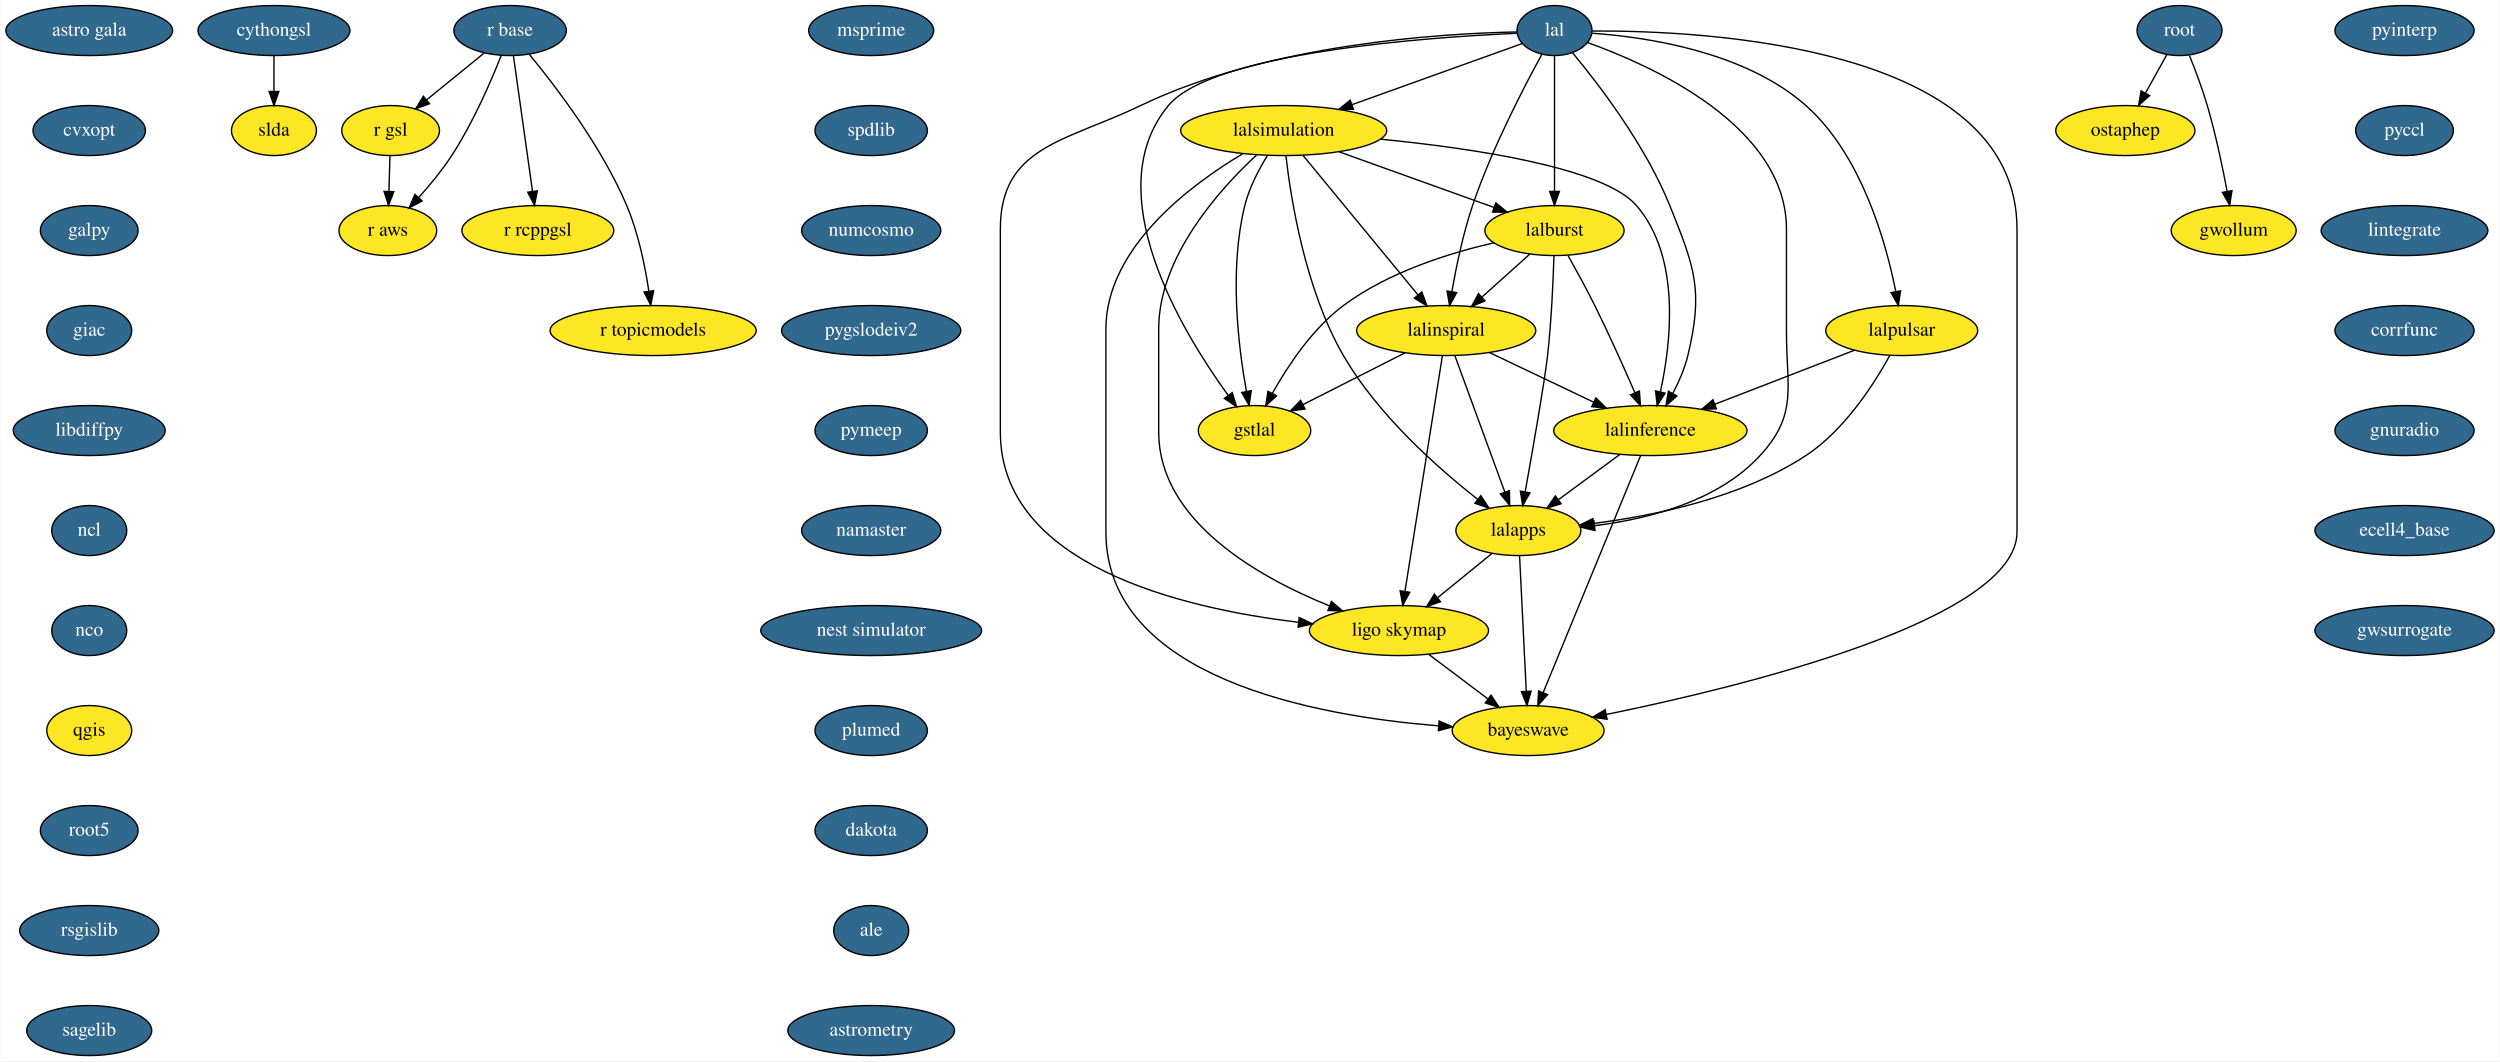
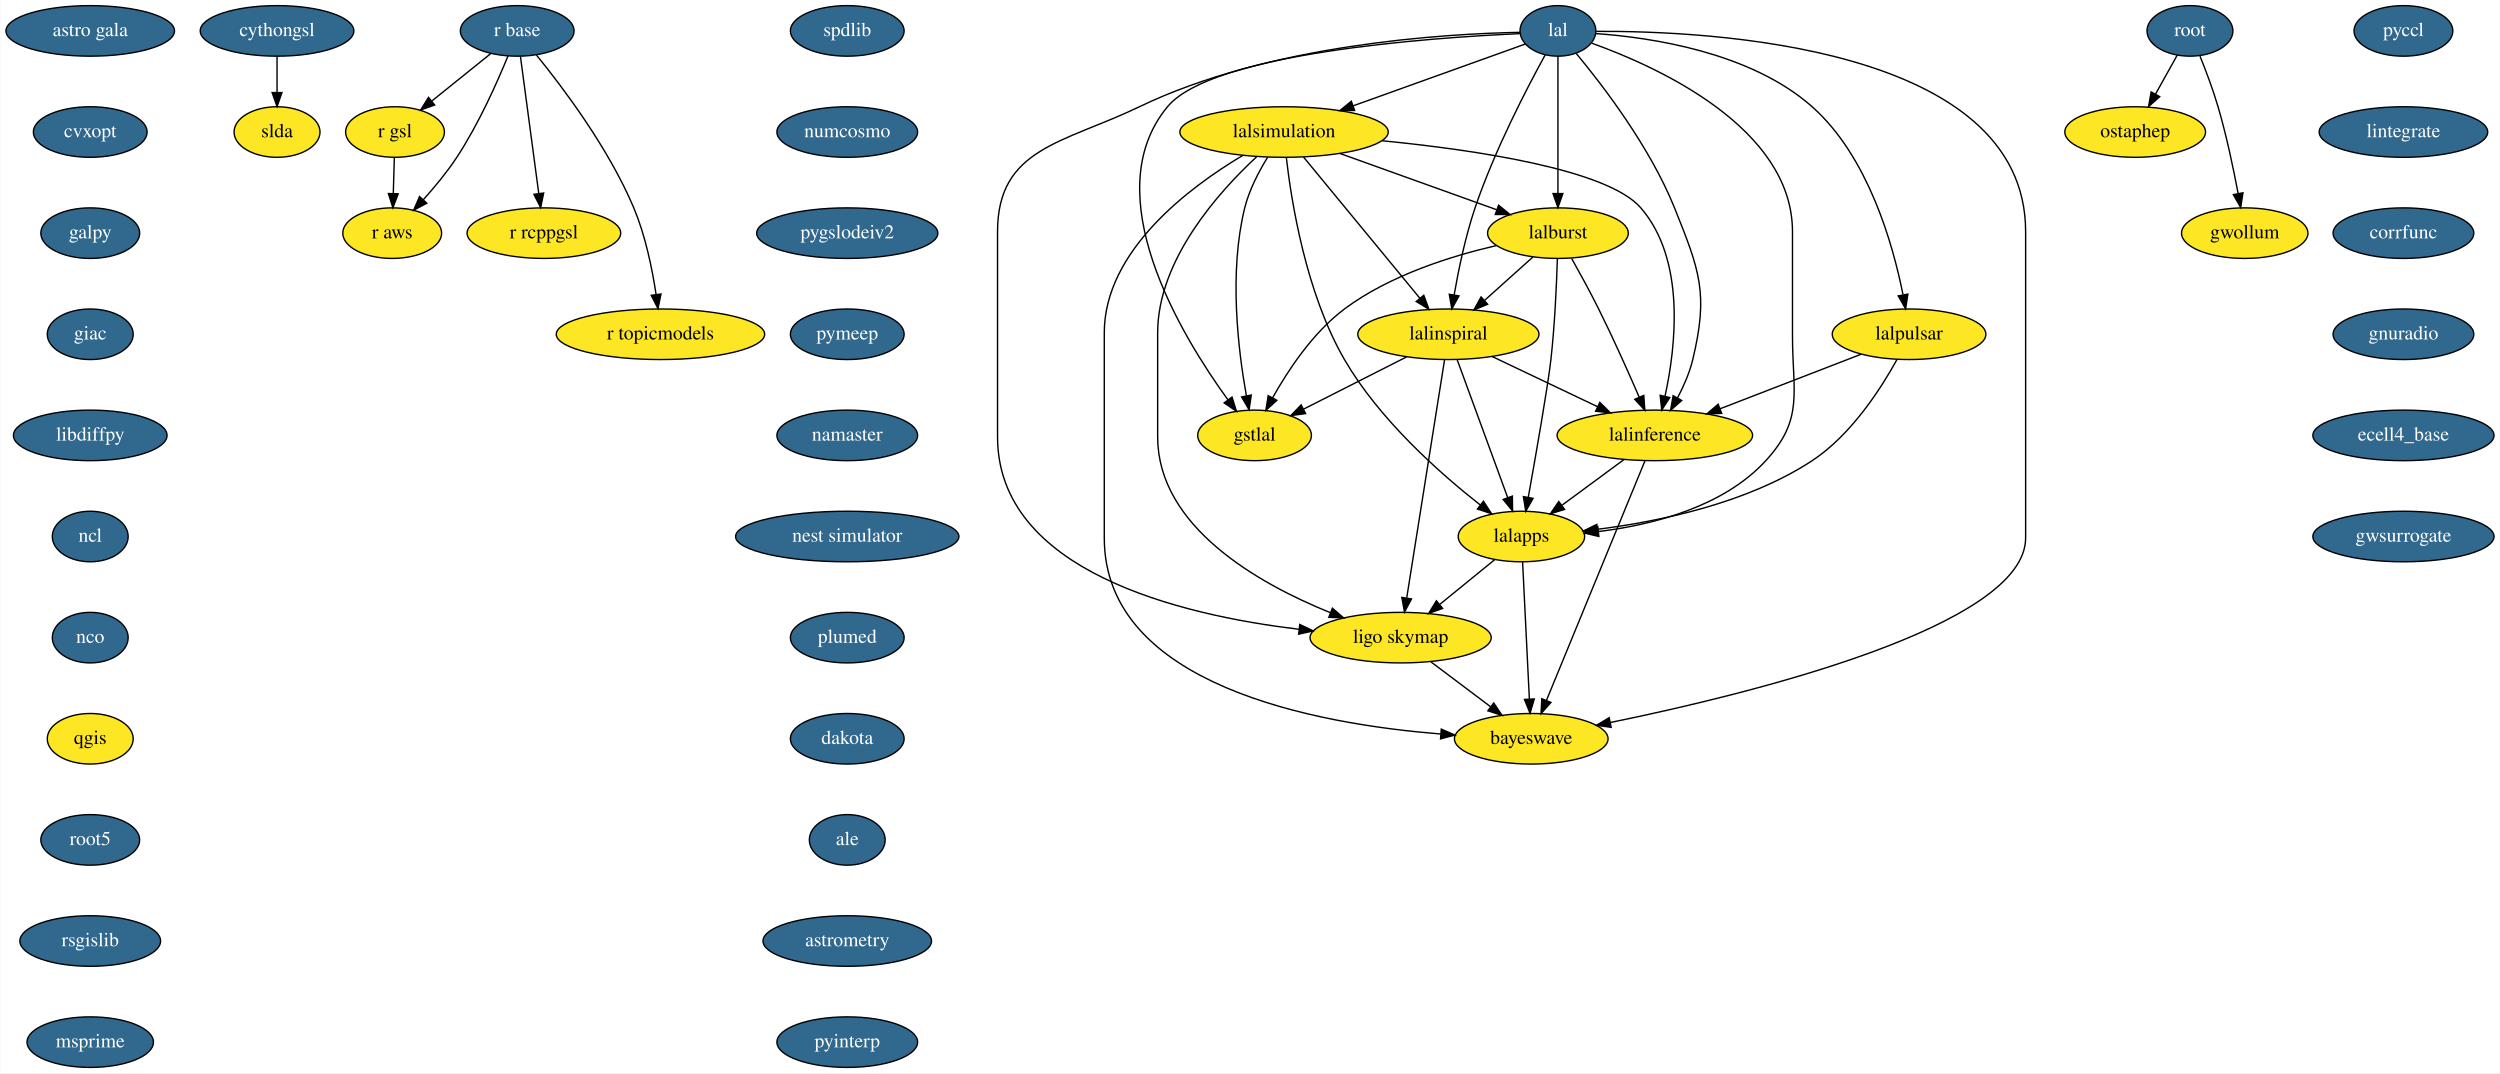
- <svg xmlns="http://www.w3.org/2000/svg" xmlns:xlink="http://www.w3.org/1999/xlink" width="1800pt" height="764pt" viewBox="0.00 0.00 1799.50 764.00">
+ <svg xmlns="http://www.w3.org/2000/svg" xmlns:xlink="http://www.w3.org/1999/xlink" width="1780pt" height="764pt" viewBox="0.00 0.00 1779.50 764.00">
  <g id="graph0" class="graph" transform="scale(1 1) rotate(0) translate(4 760)">
-     <polygon fill="white" stroke="transparent" points="-4,4 -4,-760 1795.5,-760 1795.5,4 -4,4" />
+     <polygon fill="white" stroke="transparent" points="-4,4 -4,-760 1775.5,-760 1775.5,4 -4,4" />
    <g id="node1" class="node">
      <g id="a_node1">
        <a xlink:href="https://github.com/conda-forge/astro-gala-feedstock/pull/9" xlink:title="astro gala">
          <ellipse fill="#31688e" stroke="black" cx="60" cy="-738" rx="60" ry="18" />
          <text text-anchor="middle" x="60" y="-734.3" font-family="Times,serif" font-size="14.00" fill="white">astro gala</text>
        </a>
      </g>
    </g>
    <g id="node2" class="node">
      <g id="a_node2">
        <a xlink:href="https://github.com/conda-forge/cvxopt-feedstock/pull/39" xlink:title="cvxopt">
          <ellipse fill="#31688e" stroke="black" cx="60" cy="-666" rx="40.5" ry="18" />
          <text text-anchor="middle" x="60" y="-662.3" font-family="Times,serif" font-size="14.00" fill="white">cvxopt</text>
        </a>
      </g>
    </g>
    <g id="node3" class="node">
      <g id="a_node3">
        <a xlink:href="https://github.com/conda-forge/galpy-feedstock/pull/12" xlink:title="galpy">
          <ellipse fill="#31688e" stroke="black" cx="60" cy="-594" rx="35.19" ry="18" />
          <text text-anchor="middle" x="60" y="-590.3" font-family="Times,serif" font-size="14.00" fill="white">galpy</text>
        </a>
      </g>
    </g>
    <g id="node6" class="node">
      <g id="a_node6">
        <a xlink:href="https://github.com/conda-forge/giac-feedstock/pull/17" xlink:title="giac">
          <ellipse fill="#31688e" stroke="black" cx="60" cy="-522" rx="30.59" ry="18" />
          <text text-anchor="middle" x="60" y="-518.3" font-family="Times,serif" font-size="14.00" fill="white">giac</text>
        </a>
      </g>
    </g>
    <g id="node4" class="node">
      <g id="a_node4">
        <a xlink:href="https://github.com/conda-forge/cythongsl-feedstock/pull/11" xlink:title="cythongsl">
          <ellipse fill="#31688e" stroke="black" cx="193" cy="-738" rx="54.69" ry="18" />
          <text text-anchor="middle" x="193" y="-734.3" font-family="Times,serif" font-size="14.00" fill="white">cythongsl</text>
        </a>
      </g>
    </g>
    <g id="node5" class="node">
      <ellipse fill="#fde725" stroke="black" cx="193" cy="-666" rx="30.59" ry="18" />
      <text text-anchor="middle" x="193" y="-662.3" font-family="Times,serif" font-size="14.00">slda</text>
    </g>
    <g id="edge3" class="edge">
      <path fill="none" stroke="black" d="M193,-719.7C193,-711.98 193,-702.71 193,-694.11" />
      <polygon fill="black" stroke="black" points="196.5,-694.1 193,-684.1 189.5,-694.1 196.5,-694.1" />
    </g>
    <g id="node7" class="node">
      <g id="a_node7">
        <a xlink:href="https://github.com/conda-forge/libdiffpy-feedstock/pull/6" xlink:title="libdiffpy">
          <ellipse fill="#31688e" stroke="black" cx="60" cy="-450" rx="54.69" ry="18" />
          <text text-anchor="middle" x="60" y="-446.3" font-family="Times,serif" font-size="14.00" fill="white">libdiffpy</text>
        </a>
      </g>
    </g>
    <g id="node8" class="node">
      <g id="a_node8">
        <a xlink:href="https://github.com/conda-forge/ncl-feedstock/pull/73" xlink:title="ncl">
          <ellipse fill="#31688e" stroke="black" cx="60" cy="-378" rx="27" ry="18" />
          <text text-anchor="middle" x="60" y="-374.3" font-family="Times,serif" font-size="14.00" fill="white">ncl</text>
        </a>
      </g>
    </g>
    <g id="node9" class="node">
      <g id="a_node9">
        <a xlink:href="https://github.com/conda-forge/nco-feedstock/pull/104" xlink:title="nco">
          <ellipse fill="#31688e" stroke="black" cx="60" cy="-306" rx="27" ry="18" />
          <text text-anchor="middle" x="60" y="-302.3" font-family="Times,serif" font-size="14.00" fill="white">nco</text>
        </a>
      </g>
    </g>
    <g id="node10" class="node">
      <ellipse fill="#fde725" stroke="black" cx="60" cy="-234" rx="30.59" ry="18" />
      <text text-anchor="middle" x="60" y="-230.3" font-family="Times,serif" font-size="14.00">qgis</text>
    </g>
    <g id="node11" class="node">
      <g id="a_node11">
        <a xlink:href="https://github.com/conda-forge/root5-feedstock/pull/20" xlink:title="root5">
          <ellipse fill="#31688e" stroke="black" cx="60" cy="-162" rx="35.19" ry="18" />
          <text text-anchor="middle" x="60" y="-158.3" font-family="Times,serif" font-size="14.00" fill="white">root5</text>
        </a>
      </g>
    </g>
    <g id="node17" class="node">
      <g id="a_node17">
        <a xlink:href="https://github.com/conda-forge/rsgislib-feedstock/pull/27" xlink:title="rsgislib">
          <ellipse fill="#31688e" stroke="black" cx="60" cy="-90" rx="50.09" ry="18" />
          <text text-anchor="middle" x="60" y="-86.3" font-family="Times,serif" font-size="14.00" fill="white">rsgislib</text>
        </a>
      </g>
    </g>
    <g id="node12" class="node">
      <g id="a_node12">
        <a xlink:href="https://github.com/conda-forge/r-base-feedstock/pull/115" xlink:title="r base">
-           <ellipse fill="#31688e" stroke="black" cx="363" cy="-738" rx="40.5" ry="18" />
-           <text text-anchor="middle" x="363" y="-734.3" font-family="Times,serif" font-size="14.00" fill="white">r base</text>
+           <ellipse fill="#31688e" stroke="black" cx="364" cy="-738" rx="40.5" ry="18" />
+           <text text-anchor="middle" x="364" y="-734.3" font-family="Times,serif" font-size="14.00" fill="white">r base</text>
        </a>
      </g>
    </g>
    <g id="node13" class="node">
      <ellipse fill="#fde725" stroke="black" cx="277" cy="-666" rx="35.19" ry="18" />
      <text text-anchor="middle" x="277" y="-662.3" font-family="Times,serif" font-size="14.00">r gsl</text>
    </g>
    <g id="edge10" class="edge">
-       <path fill="none" stroke="black" d="M344.34,-721.81C332.23,-711.95 316.28,-698.97 302.94,-688.12" />
-       <polygon fill="black" stroke="black" points="305,-685.28 295.03,-681.68 300.58,-690.71 305,-685.28" />
+       <path fill="none" stroke="black" d="M345.12,-721.81C332.87,-711.95 316.74,-698.97 303.25,-688.12" />
+       <polygon fill="black" stroke="black" points="305.23,-685.22 295.24,-681.68 300.84,-690.68 305.23,-685.22" />
    </g>
    <g id="node14" class="node">
      <ellipse fill="#fde725" stroke="black" cx="383" cy="-594" rx="54.69" ry="18" />
      <text text-anchor="middle" x="383" y="-590.3" font-family="Times,serif" font-size="14.00">r rcppgsl</text>
    </g>
    <g id="edge11" class="edge">
-       <path fill="none" stroke="black" d="M365.41,-719.87C368.82,-695.67 375.08,-651.21 379.14,-622.39" />
-       <polygon fill="black" stroke="black" points="382.65,-622.58 380.58,-612.19 375.72,-621.6 382.65,-622.58" />
+       <path fill="none" stroke="black" d="M366.29,-719.87C369.53,-695.67 375.48,-651.21 379.33,-622.39" />
+       <polygon fill="black" stroke="black" points="382.84,-622.57 380.7,-612.19 375.9,-621.64 382.84,-622.57" />
    </g>
    <g id="node15" class="node">
      <ellipse fill="#fde725" stroke="black" cx="466" cy="-522" rx="74.19" ry="18" />
      <text text-anchor="middle" x="466" y="-518.3" font-family="Times,serif" font-size="14.00">r topicmodels</text>
    </g>
    <g id="edge12" class="edge">
-       <path fill="none" stroke="black" d="M376.9,-720.81C395.7,-698.05 428.94,-654.61 447,-612 455.36,-592.27 460.2,-568.47 462.9,-550.44" />
-       <polygon fill="black" stroke="black" points="466.39,-550.7 464.28,-540.32 459.46,-549.75 466.39,-550.7" />
+       <path fill="none" stroke="black" d="M377.73,-720.78C396.29,-697.99 429.12,-654.5 447,-612 455.31,-592.25 460.15,-568.45 462.86,-550.43" />
+       <polygon fill="black" stroke="black" points="466.36,-550.69 464.25,-540.3 459.42,-549.73 466.36,-550.69" />
    </g>
    <g id="node16" class="node">
      <ellipse fill="#fde725" stroke="black" cx="275" cy="-594" rx="35.19" ry="18" />
      <text text-anchor="middle" x="275" y="-590.3" font-family="Times,serif" font-size="14.00">r aws</text>
    </g>
    <g id="edge13" class="edge">
-       <path fill="none" stroke="black" d="M356.69,-720.21C349.4,-701.76 336.4,-671.61 321,-648 314.1,-637.42 305.25,-626.72 297.16,-617.73" />
-       <polygon fill="black" stroke="black" points="299.66,-615.29 290.31,-610.32 294.52,-620.04 299.66,-615.29" />
+       <path fill="none" stroke="black" d="M357.47,-720.22C349.94,-701.78 336.57,-671.65 321,-648 314.05,-637.45 305.19,-626.76 297.11,-617.77" />
+       <polygon fill="black" stroke="black" points="299.62,-615.33 290.27,-610.35 294.47,-620.07 299.62,-615.33" />
    </g>
    <g id="edge14" class="edge">
      <path fill="none" stroke="black" d="M276.51,-647.7C276.29,-639.98 276.02,-630.71 275.77,-622.11" />
      <polygon fill="black" stroke="black" points="279.27,-622 275.49,-612.1 272.28,-622.2 279.27,-622" />
    </g>
    <g id="node18" class="node">
      <g id="a_node18">
-         <a xlink:href="https://github.com/conda-forge/sagelib-feedstock/pull/92" xlink:title="sagelib">
+         <a xlink:href="https://github.com/conda-forge/msprime-feedstock/pull/40" xlink:title="msprime">
          <ellipse fill="#31688e" stroke="black" cx="60" cy="-18" rx="45" ry="18" />
-           <text text-anchor="middle" x="60" y="-14.3" font-family="Times,serif" font-size="14.00" fill="white">sagelib</text>
+           <text text-anchor="middle" x="60" y="-14.3" font-family="Times,serif" font-size="14.00" fill="white">msprime</text>
        </a>
      </g>
    </g>
    <g id="node19" class="node">
      <g id="a_node19">
-         <a xlink:href="https://github.com/conda-forge/msprime-feedstock/pull/40" xlink:title="msprime">
-           <ellipse fill="#31688e" stroke="black" cx="623" cy="-738" rx="45" ry="18" />
-           <text text-anchor="middle" x="623" y="-734.3" font-family="Times,serif" font-size="14.00" fill="white">msprime</text>
+         <a xlink:href="https://github.com/conda-forge/spdlib-feedstock/pull/10" xlink:title="spdlib">
+           <ellipse fill="#31688e" stroke="black" cx="599" cy="-738" rx="40.5" ry="18" />
+           <text text-anchor="middle" x="599" y="-734.3" font-family="Times,serif" font-size="14.00" fill="white">spdlib</text>
        </a>
      </g>
    </g>
    <g id="node20" class="node">
      <g id="a_node20">
-         <a xlink:href="https://github.com/conda-forge/spdlib-feedstock/pull/10" xlink:title="spdlib">
-           <ellipse fill="#31688e" stroke="black" cx="623" cy="-666" rx="40.5" ry="18" />
-           <text text-anchor="middle" x="623" y="-662.3" font-family="Times,serif" font-size="14.00" fill="white">spdlib</text>
+         <a xlink:href="https://github.com/conda-forge/numcosmo-feedstock/pull/12" xlink:title="numcosmo">
+           <ellipse fill="#31688e" stroke="black" cx="599" cy="-666" rx="50.09" ry="18" />
+           <text text-anchor="middle" x="599" y="-662.3" font-family="Times,serif" font-size="14.00" fill="white">numcosmo</text>
        </a>
      </g>
    </g>
    <g id="node21" class="node">
      <g id="a_node21">
-         <a xlink:href="https://github.com/conda-forge/numcosmo-feedstock/pull/12" xlink:title="numcosmo">
-           <ellipse fill="#31688e" stroke="black" cx="623" cy="-594" rx="50.09" ry="18" />
-           <text text-anchor="middle" x="623" y="-590.3" font-family="Times,serif" font-size="14.00" fill="white">numcosmo</text>
+         <a xlink:href="https://github.com/conda-forge/pygslodeiv2-feedstock/pull/8" xlink:title="pygslodeiv2">
+           <ellipse fill="#31688e" stroke="black" cx="599" cy="-594" rx="64.5" ry="18" />
+           <text text-anchor="middle" x="599" y="-590.3" font-family="Times,serif" font-size="14.00" fill="white">pygslodeiv2</text>
        </a>
      </g>
    </g>
    <g id="node22" class="node">
      <g id="a_node22">
-         <a xlink:href="https://github.com/conda-forge/pygslodeiv2-feedstock/pull/8" xlink:title="pygslodeiv2">
-           <ellipse fill="#31688e" stroke="black" cx="623" cy="-522" rx="64.5" ry="18" />
-           <text text-anchor="middle" x="623" y="-518.3" font-family="Times,serif" font-size="14.00" fill="white">pygslodeiv2</text>
+         <a xlink:href="https://github.com/conda-forge/pymeep-feedstock/pull/27" xlink:title="pymeep">
+           <ellipse fill="#31688e" stroke="black" cx="599" cy="-522" rx="40.5" ry="18" />
+           <text text-anchor="middle" x="599" y="-518.3" font-family="Times,serif" font-size="14.00" fill="white">pymeep</text>
+         </a>
+       </g>
+     </g>
+     <g id="node33" class="node">
+       <g id="a_node33">
+         <a xlink:href="https://github.com/conda-forge/namaster-feedstock/pull/13" xlink:title="namaster">
+           <ellipse fill="#31688e" stroke="black" cx="599" cy="-450" rx="50.09" ry="18" />
+           <text text-anchor="middle" x="599" y="-446.3" font-family="Times,serif" font-size="14.00" fill="white">namaster</text>
        </a>
      </g>
    </g>
    <g id="node23" class="node">
      <g id="a_node23">
-         <a xlink:href="https://github.com/conda-forge/pymeep-feedstock/pull/27" xlink:title="pymeep">
-           <ellipse fill="#31688e" stroke="black" cx="623" cy="-450" rx="40.5" ry="18" />
-           <text text-anchor="middle" x="623" y="-446.3" font-family="Times,serif" font-size="14.00" fill="white">pymeep</text>
-         </a>
-       </g>
+         <a xlink:href="https://github.com/conda-forge/lal-feedstock/pull/35" xlink:title="lal">
+           <ellipse fill="#31688e" stroke="black" cx="1105" cy="-738" rx="27" ry="18" />
+           <text text-anchor="middle" x="1105" y="-734.3" font-family="Times,serif" font-size="14.00" fill="white">lal</text>
+         </a>
+       </g>
+     </g>
+     <g id="node24" class="node">
+       <ellipse fill="#fde725" stroke="black" cx="910" cy="-666" rx="74.19" ry="18" />
+       <text text-anchor="middle" x="910" y="-662.3" font-family="Times,serif" font-size="14.00">lalsimulation</text>
+     </g>
+     <g id="edge20" class="edge">
+       <path fill="none" stroke="black" d="M1081.87,-728.7C1051.82,-717.91 998.6,-698.8 959.31,-684.7" />
+       <polygon fill="black" stroke="black" points="960.24,-681.32 949.65,-681.23 957.88,-687.91 960.24,-681.32" />
+     </g>
+     <g id="node25" class="node">
+       <ellipse fill="#fde725" stroke="black" cx="1105" cy="-594" rx="50.09" ry="18" />
+       <text text-anchor="middle" x="1105" y="-590.3" font-family="Times,serif" font-size="14.00">lalburst</text>
+     </g>
+     <g id="edge21" class="edge">
+       <path fill="none" stroke="black" d="M1105,-719.87C1105,-695.67 1105,-651.21 1105,-622.39" />
+       <polygon fill="black" stroke="black" points="1108.5,-622.19 1105,-612.19 1101.5,-622.19 1108.5,-622.19" />
+     </g>
+     <g id="node26" class="node">
+       <ellipse fill="#fde725" stroke="black" cx="1355" cy="-522" rx="54.69" ry="18" />
+       <text text-anchor="middle" x="1355" y="-518.3" font-family="Times,serif" font-size="14.00">lalpulsar</text>
+     </g>
+     <g id="edge22" class="edge">
+       <path fill="none" stroke="black" d="M1132.05,-736.08C1170.73,-733.36 1242.02,-722.99 1286,-684 1325.9,-648.62 1343.51,-586.17 1350.65,-550.33" />
+       <polygon fill="black" stroke="black" points="1354.16,-550.59 1352.54,-540.12 1347.28,-549.32 1354.16,-550.59" />
+     </g>
+     <g id="node27" class="node">
+       <ellipse fill="#fde725" stroke="black" cx="1027" cy="-522" rx="64.5" ry="18" />
+       <text text-anchor="middle" x="1027" y="-518.3" font-family="Times,serif" font-size="14.00">lalinspiral</text>
+     </g>
+     <g id="edge23" class="edge">
+       <path fill="none" stroke="black" d="M1095.93,-720.92C1083.11,-697.6 1059.74,-652.7 1046,-612 1039.14,-591.7 1034.22,-567.93 1031.11,-550.06" />
+       <polygon fill="black" stroke="black" points="1034.53,-549.33 1029.44,-540.04 1027.63,-550.48 1034.53,-549.33" />
+     </g>
+     <g id="node28" class="node">
+       <ellipse fill="#fde725" stroke="black" cx="1174" cy="-450" rx="69.59" ry="18" />
+       <text text-anchor="middle" x="1174" y="-446.3" font-family="Times,serif" font-size="14.00">lalinference</text>
+     </g>
+     <g id="edge24" class="edge">
+       <path fill="none" stroke="black" d="M1117.98,-721.99C1136.58,-699.63 1170.5,-655.5 1188,-612 1206.04,-567.15 1212.28,-551.01 1201,-504 1198.76,-494.66 1194.58,-485.11 1190.17,-476.74" />
+       <polygon fill="black" stroke="black" points="1193.13,-474.87 1185.19,-467.86 1187.03,-478.29 1193.13,-474.87" />
+     </g>
+     <g id="node29" class="node">
+       <ellipse fill="#fde725" stroke="black" cx="1079" cy="-378" rx="45" ry="18" />
+       <text text-anchor="middle" x="1079" y="-374.3" font-family="Times,serif" font-size="14.00">lalapps</text>
+     </g>
+     <g id="edge25" class="edge">
+       <path fill="none" stroke="black" d="M1128.93,-729.3C1175.1,-712.76 1272,-669.21 1272,-595 1272,-595 1272,-595 1272,-521 1272,-480.55 1280.35,-461.79 1253,-432 1222.71,-399.01 1172.58,-386.31 1133.88,-381.54" />
+       <polygon fill="black" stroke="black" points="1134.13,-378.04 1123.81,-380.44 1133.37,-385 1134.13,-378.04" />
+     </g>
+     <g id="node30" class="node">
+       <ellipse fill="#fde725" stroke="black" cx="993" cy="-306" rx="64.5" ry="18" />
+       <text text-anchor="middle" x="993" y="-302.3" font-family="Times,serif" font-size="14.00">ligo skymap</text>
+     </g>
+     <g id="edge26" class="edge">
+       <path fill="none" stroke="black" d="M1078.03,-736.99C1023.89,-735.96 899.3,-728.49 807,-684 753.1,-658.02 706,-654.83 706,-595 706,-595 706,-595 706,-449 706,-353.38 835.57,-322.15 920.59,-311.95" />
+       <polygon fill="black" stroke="black" points="921.18,-315.4 930.73,-310.8 920.4,-308.45 921.18,-315.4" />
+     </g>
+     <g id="node31" class="node">
+       <ellipse fill="#fde725" stroke="black" cx="1086" cy="-234" rx="54.69" ry="18" />
+       <text text-anchor="middle" x="1086" y="-230.3" font-family="Times,serif" font-size="14.00">bayeswave</text>
+     </g>
+     <g id="edge27" class="edge">
+       <path fill="none" stroke="black" d="M1132.25,-737.67C1211.78,-738.09 1438,-727.61 1438,-595 1438,-595 1438,-595 1438,-377 1438,-314.01 1241.68,-265.91 1142.27,-245.58" />
+       <polygon fill="black" stroke="black" points="1142.87,-242.14 1132.38,-243.59 1141.49,-249 1142.87,-242.14" />
+     </g>
+     <g id="node32" class="node">
+       <ellipse fill="#fde725" stroke="black" cx="889" cy="-450" rx="40.5" ry="18" />
+       <text text-anchor="middle" x="889" y="-446.3" font-family="Times,serif" font-size="14.00">gstlal</text>
+     </g>
+     <g id="edge28" class="edge">
+       <path fill="none" stroke="black" d="M1077.81,-736.05C1014.2,-733.18 858.71,-722.33 827,-684 775.61,-621.89 836.63,-521.36 870.01,-475.37" />
+       <polygon fill="black" stroke="black" points="872.94,-477.3 876.09,-467.19 867.32,-473.13 872.94,-477.3" />
+     </g>
+     <g id="edge29" class="edge">
+       <path fill="none" stroke="black" d="M949.93,-650.67C982.38,-639.02 1028.09,-622.61 1061.48,-610.62" />
+       <polygon fill="black" stroke="black" points="1062.75,-613.89 1070.98,-607.21 1060.38,-607.3 1062.75,-613.89" />
+     </g>
+     <g id="edge30" class="edge">
+       <path fill="none" stroke="black" d="M923.88,-648.15C944.38,-623.28 982.86,-576.57 1006.58,-547.79" />
+       <polygon fill="black" stroke="black" points="1009.48,-549.77 1013.14,-539.82 1004.08,-545.32 1009.48,-549.77" />
+     </g>
+     <g id="edge31" class="edge">
+       <path fill="none" stroke="black" d="M979.79,-659.79C1046.51,-653.22 1140.34,-639.33 1164,-612 1196.06,-574.97 1188.98,-513.38 1181.28,-478.08" />
+       <polygon fill="black" stroke="black" points="1184.61,-476.96 1178.91,-468.03 1177.79,-478.56 1184.61,-476.96" />
+     </g>
+     <g id="edge32" class="edge">
+       <path fill="none" stroke="black" d="M911.61,-647.9C915.1,-617.21 925.44,-551.56 953,-504 977.75,-461.29 1020.86,-423.09 1049.66,-400.48" />
+       <polygon fill="black" stroke="black" points="1051.96,-403.12 1057.74,-394.24 1047.69,-397.58 1051.96,-403.12" />
+     </g>
+     <g id="edge33" class="edge">
+       <path fill="none" stroke="black" d="M890.47,-648.37C864,-623.85 820,-575.25 820,-523 820,-523 820,-523 820,-449 820,-384.94 891.76,-344.49 942.84,-323.82" />
+       <polygon fill="black" stroke="black" points="944.4,-326.97 952.44,-320.06 941.85,-320.45 944.4,-326.97" />
+     </g>
+     <g id="edge34" class="edge">
+       <path fill="none" stroke="black" d="M880.63,-649.37C842.84,-626.88 782,-581.58 782,-523 782,-523 782,-523 782,-377 782,-272.11 932.39,-244.52 1021.62,-237.38" />
+       <polygon fill="black" stroke="black" points="1021.93,-240.87 1031.65,-236.65 1021.42,-233.89 1021.93,-240.87" />
+     </g>
+     <g id="edge35" class="edge">
+       <path fill="none" stroke="black" d="M898.4,-648.2C892.21,-638.18 885.21,-624.93 882,-612 870.63,-566.13 877.31,-510.7 883.17,-478.3" />
+       <polygon fill="black" stroke="black" points="886.66,-478.72 885.1,-468.24 879.78,-477.4 886.66,-478.72" />
+     </g>
+     <g id="edge36" class="edge">
+       <path fill="none" stroke="black" d="M1087.3,-577.12C1077.07,-567.94 1064.03,-556.23 1052.69,-546.06" />
+       <polygon fill="black" stroke="black" points="1054.95,-543.38 1045.17,-539.31 1050.28,-548.59 1054.95,-543.38" />
+     </g>
+     <g id="edge37" class="edge">
+       <path fill="none" stroke="black" d="M1114.75,-575.99C1120.54,-565.69 1127.93,-552.21 1134,-540 1144.38,-519.14 1155.15,-495.01 1162.9,-477.14" />
+       <polygon fill="black" stroke="black" points="1166.13,-478.48 1166.87,-467.91 1159.7,-475.71 1166.13,-478.48" />
+     </g>
+     <g id="edge38" class="edge">
+       <path fill="none" stroke="black" d="M1104.6,-575.89C1104.05,-557.94 1102.78,-528.92 1100,-504 1097.93,-485.51 1089.44,-436.93 1083.91,-406.06" />
+       <polygon fill="black" stroke="black" points="1087.3,-405.18 1082.09,-395.96 1080.41,-406.42 1087.3,-405.18" />
+     </g>
+     <g id="edge39" class="edge">
+       <path fill="none" stroke="black" d="M1061.35,-585.19C1029,-577.74 985.13,-564 953,-540 930.62,-523.29 912.87,-496.49 901.79,-476.66" />
+       <polygon fill="black" stroke="black" points="904.86,-474.98 897.04,-467.83 898.7,-478.29 904.86,-474.98" />
+     </g>
+     <g id="edge40" class="edge">
+       <path fill="none" stroke="black" d="M1320.96,-507.83C1292.56,-496.85 1251.81,-481.09 1220.42,-468.95" />
+       <polygon fill="black" stroke="black" points="1221.6,-465.65 1211.01,-465.31 1219.07,-472.18 1221.6,-465.65" />
+     </g>
+     <g id="edge41" class="edge">
+       <path fill="none" stroke="black" d="M1346.47,-504.15C1335.35,-483.9 1313.95,-450.35 1286,-432 1239.83,-401.68 1177.33,-388.7 1133.13,-383.15" />
+       <polygon fill="black" stroke="black" points="1133.49,-379.67 1123.15,-381.98 1132.67,-386.62 1133.49,-379.67" />
+     </g>
+     <g id="edge42" class="edge">
+       <path fill="none" stroke="black" d="M1058.17,-506.15C1080.05,-495.74 1109.51,-481.71 1133.25,-470.41" />
+       <polygon fill="black" stroke="black" points="1134.84,-473.52 1142.36,-466.07 1131.83,-467.2 1134.84,-473.52" />
+     </g>
+     <g id="edge43" class="edge">
+       <path fill="none" stroke="black" d="M1033.27,-503.87C1042.21,-479.46 1058.7,-434.43 1069.25,-405.64" />
+       <polygon fill="black" stroke="black" points="1072.55,-406.78 1072.71,-396.19 1065.98,-404.38 1072.55,-406.78" />
+     </g>
+     <g id="edge44" class="edge">
+       <path fill="none" stroke="black" d="M1024.28,-503.85C1018.39,-466.83 1004.47,-379.18 997.35,-334.39" />
+       <polygon fill="black" stroke="black" points="1000.76,-333.56 995.74,-324.23 993.85,-334.66 1000.76,-333.56" />
+     </g>
+     <g id="edge45" class="edge">
+       <path fill="none" stroke="black" d="M997.4,-505.98C975.82,-495.04 946.51,-480.17 923.81,-468.66" />
+       <polygon fill="black" stroke="black" points="925.34,-465.51 914.84,-464.11 922.17,-471.75 925.34,-465.51" />
+     </g>
+     <g id="edge46" class="edge">
+       <path fill="none" stroke="black" d="M1151.97,-432.76C1138.89,-423.13 1122.17,-410.81 1108.03,-400.39" />
+       <polygon fill="black" stroke="black" points="1109.74,-397.3 1099.61,-394.19 1105.59,-402.94 1109.74,-397.3" />
+     </g>
+     <g id="edge47" class="edge">
+       <path fill="none" stroke="black" d="M1166.95,-431.85C1151.59,-394.5 1115.04,-305.63 1096.78,-261.21" />
+       <polygon fill="black" stroke="black" points="1100,-259.85 1092.96,-251.94 1093.53,-262.52 1100,-259.85" />
+     </g>
+     <g id="edge48" class="edge">
+       <path fill="none" stroke="black" d="M1059.91,-361.46C1048.47,-352.15 1033.7,-340.13 1020.96,-329.76" />
+       <polygon fill="black" stroke="black" points="1022.89,-326.82 1012.93,-323.22 1018.48,-332.25 1022.89,-326.82" />
+     </g>
+     <g id="edge49" class="edge">
+       <path fill="none" stroke="black" d="M1079.84,-359.87C1081.04,-335.67 1083.23,-291.21 1084.65,-262.39" />
+       <polygon fill="black" stroke="black" points="1088.16,-262.35 1085.15,-252.19 1081.16,-262 1088.16,-262.35" />
+     </g>
+     <g id="edge50" class="edge">
+       <path fill="none" stroke="black" d="M1014.57,-288.76C1027.19,-279.27 1043.29,-267.15 1057.01,-256.82" />
+       <polygon fill="black" stroke="black" points="1059.3,-259.48 1065.19,-250.67 1055.09,-253.88 1059.3,-259.48" />
    </g>
    <g id="node34" class="node">
      <g id="a_node34">
-         <a xlink:href="https://github.com/conda-forge/namaster-feedstock/pull/13" xlink:title="namaster">
-           <ellipse fill="#31688e" stroke="black" cx="623" cy="-378" rx="50.09" ry="18" />
-           <text text-anchor="middle" x="623" y="-374.3" font-family="Times,serif" font-size="14.00" fill="white">namaster</text>
-         </a>
-       </g>
-     </g>
-     <g id="node24" class="node">
-       <g id="a_node24">
-         <a xlink:href="https://github.com/conda-forge/lal-feedstock/pull/35" xlink:title="lal">
-           <ellipse fill="#31688e" stroke="black" cx="1115" cy="-738" rx="27" ry="18" />
-           <text text-anchor="middle" x="1115" y="-734.3" font-family="Times,serif" font-size="14.00" fill="white">lal</text>
-         </a>
-       </g>
-     </g>
-     <g id="node25" class="node">
-       <ellipse fill="#fde725" stroke="black" cx="920" cy="-666" rx="74.19" ry="18" />
-       <text text-anchor="middle" x="920" y="-662.3" font-family="Times,serif" font-size="14.00">lalsimulation</text>
-     </g>
-     <g id="edge21" class="edge">
-       <path fill="none" stroke="black" d="M1091.87,-728.7C1061.82,-717.91 1008.6,-698.8 969.31,-684.7" />
-       <polygon fill="black" stroke="black" points="970.24,-681.32 959.65,-681.23 967.88,-687.91 970.24,-681.32" />
-     </g>
-     <g id="node26" class="node">
-       <ellipse fill="#fde725" stroke="black" cx="1115" cy="-594" rx="50.09" ry="18" />
-       <text text-anchor="middle" x="1115" y="-590.3" font-family="Times,serif" font-size="14.00">lalburst</text>
-     </g>
-     <g id="edge22" class="edge">
-       <path fill="none" stroke="black" d="M1115,-719.87C1115,-695.67 1115,-651.21 1115,-622.39" />
-       <polygon fill="black" stroke="black" points="1118.5,-622.19 1115,-612.19 1111.5,-622.19 1118.5,-622.19" />
-     </g>
-     <g id="node27" class="node">
-       <ellipse fill="#fde725" stroke="black" cx="1365" cy="-522" rx="54.69" ry="18" />
-       <text text-anchor="middle" x="1365" y="-518.3" font-family="Times,serif" font-size="14.00">lalpulsar</text>
-     </g>
-     <g id="edge23" class="edge">
-       <path fill="none" stroke="black" d="M1142.05,-736.08C1180.73,-733.36 1252.02,-722.99 1296,-684 1335.9,-648.62 1353.51,-586.17 1360.65,-550.33" />
-       <polygon fill="black" stroke="black" points="1364.16,-550.59 1362.54,-540.12 1357.28,-549.32 1364.16,-550.59" />
-     </g>
-     <g id="node28" class="node">
-       <ellipse fill="#fde725" stroke="black" cx="1037" cy="-522" rx="64.5" ry="18" />
-       <text text-anchor="middle" x="1037" y="-518.3" font-family="Times,serif" font-size="14.00">lalinspiral</text>
-     </g>
-     <g id="edge24" class="edge">
-       <path fill="none" stroke="black" d="M1105.93,-720.92C1093.11,-697.6 1069.74,-652.7 1056,-612 1049.14,-591.7 1044.22,-567.93 1041.11,-550.06" />
-       <polygon fill="black" stroke="black" points="1044.53,-549.33 1039.44,-540.04 1037.63,-550.48 1044.53,-549.33" />
-     </g>
-     <g id="node29" class="node">
-       <ellipse fill="#fde725" stroke="black" cx="1184" cy="-450" rx="69.59" ry="18" />
-       <text text-anchor="middle" x="1184" y="-446.3" font-family="Times,serif" font-size="14.00">lalinference</text>
-     </g>
-     <g id="edge25" class="edge">
-       <path fill="none" stroke="black" d="M1127.98,-721.99C1146.58,-699.63 1180.5,-655.5 1198,-612 1216.04,-567.15 1222.28,-551.01 1211,-504 1208.76,-494.66 1204.58,-485.11 1200.17,-476.74" />
-       <polygon fill="black" stroke="black" points="1203.13,-474.87 1195.19,-467.86 1197.03,-478.29 1203.13,-474.87" />
-     </g>
-     <g id="node30" class="node">
-       <ellipse fill="#fde725" stroke="black" cx="1089" cy="-378" rx="45" ry="18" />
-       <text text-anchor="middle" x="1089" y="-374.3" font-family="Times,serif" font-size="14.00">lalapps</text>
-     </g>
-     <g id="edge26" class="edge">
-       <path fill="none" stroke="black" d="M1138.93,-729.3C1185.1,-712.76 1282,-669.21 1282,-595 1282,-595 1282,-595 1282,-521 1282,-480.55 1290.35,-461.79 1263,-432 1232.71,-399.01 1182.58,-386.31 1143.88,-381.54" />
-       <polygon fill="black" stroke="black" points="1144.13,-378.04 1133.81,-380.44 1143.37,-385 1144.13,-378.04" />
-     </g>
-     <g id="node31" class="node">
-       <ellipse fill="#fde725" stroke="black" cx="1003" cy="-306" rx="64.5" ry="18" />
-       <text text-anchor="middle" x="1003" y="-302.3" font-family="Times,serif" font-size="14.00">ligo skymap</text>
-     </g>
-     <g id="edge27" class="edge">
-       <path fill="none" stroke="black" d="M1088.03,-736.99C1033.89,-735.96 909.3,-728.49 817,-684 763.1,-658.02 716,-654.83 716,-595 716,-595 716,-595 716,-449 716,-353.38 845.57,-322.15 930.59,-311.95" />
-       <polygon fill="black" stroke="black" points="931.18,-315.4 940.73,-310.8 930.4,-308.45 931.18,-315.4" />
-     </g>
-     <g id="node32" class="node">
-       <ellipse fill="#fde725" stroke="black" cx="1096" cy="-234" rx="54.69" ry="18" />
-       <text text-anchor="middle" x="1096" y="-230.3" font-family="Times,serif" font-size="14.00">bayeswave</text>
-     </g>
-     <g id="edge28" class="edge">
-       <path fill="none" stroke="black" d="M1142.25,-737.67C1221.78,-738.09 1448,-727.61 1448,-595 1448,-595 1448,-595 1448,-377 1448,-314.01 1251.68,-265.91 1152.27,-245.58" />
-       <polygon fill="black" stroke="black" points="1152.87,-242.14 1142.38,-243.59 1151.49,-249 1152.87,-242.14" />
-     </g>
-     <g id="node33" class="node">
-       <ellipse fill="#fde725" stroke="black" cx="899" cy="-450" rx="40.5" ry="18" />
-       <text text-anchor="middle" x="899" y="-446.3" font-family="Times,serif" font-size="14.00">gstlal</text>
-     </g>
-     <g id="edge29" class="edge">
-       <path fill="none" stroke="black" d="M1087.81,-736.05C1024.2,-733.18 868.71,-722.33 837,-684 785.61,-621.89 846.63,-521.36 880.01,-475.37" />
-       <polygon fill="black" stroke="black" points="882.94,-477.3 886.09,-467.19 877.32,-473.13 882.94,-477.3" />
-     </g>
-     <g id="edge30" class="edge">
-       <path fill="none" stroke="black" d="M959.93,-650.67C992.38,-639.02 1038.09,-622.61 1071.48,-610.62" />
-       <polygon fill="black" stroke="black" points="1072.75,-613.89 1080.98,-607.21 1070.38,-607.3 1072.75,-613.89" />
-     </g>
-     <g id="edge31" class="edge">
-       <path fill="none" stroke="black" d="M933.88,-648.15C954.38,-623.28 992.86,-576.57 1016.58,-547.79" />
-       <polygon fill="black" stroke="black" points="1019.48,-549.77 1023.14,-539.82 1014.08,-545.32 1019.48,-549.77" />
-     </g>
-     <g id="edge32" class="edge">
-       <path fill="none" stroke="black" d="M989.79,-659.79C1056.51,-653.22 1150.34,-639.33 1174,-612 1206.06,-574.97 1198.98,-513.38 1191.28,-478.08" />
-       <polygon fill="black" stroke="black" points="1194.61,-476.96 1188.91,-468.03 1187.79,-478.56 1194.61,-476.96" />
-     </g>
-     <g id="edge33" class="edge">
-       <path fill="none" stroke="black" d="M921.61,-647.9C925.1,-617.21 935.44,-551.56 963,-504 987.75,-461.29 1030.86,-423.09 1059.66,-400.48" />
-       <polygon fill="black" stroke="black" points="1061.96,-403.12 1067.74,-394.24 1057.69,-397.58 1061.96,-403.12" />
-     </g>
-     <g id="edge34" class="edge">
-       <path fill="none" stroke="black" d="M900.47,-648.37C874,-623.85 830,-575.25 830,-523 830,-523 830,-523 830,-449 830,-384.94 901.76,-344.49 952.84,-323.82" />
-       <polygon fill="black" stroke="black" points="954.4,-326.97 962.44,-320.06 951.85,-320.45 954.4,-326.97" />
-     </g>
-     <g id="edge35" class="edge">
-       <path fill="none" stroke="black" d="M890.63,-649.37C852.84,-626.88 792,-581.58 792,-523 792,-523 792,-523 792,-377 792,-272.11 942.39,-244.52 1031.62,-237.38" />
-       <polygon fill="black" stroke="black" points="1031.93,-240.87 1041.65,-236.65 1031.42,-233.89 1031.93,-240.87" />
-     </g>
-     <g id="edge36" class="edge">
-       <path fill="none" stroke="black" d="M908.4,-648.2C902.21,-638.18 895.21,-624.93 892,-612 880.63,-566.13 887.31,-510.7 893.17,-478.3" />
-       <polygon fill="black" stroke="black" points="896.66,-478.72 895.1,-468.24 889.78,-477.4 896.66,-478.72" />
-     </g>
-     <g id="edge37" class="edge">
-       <path fill="none" stroke="black" d="M1097.3,-577.12C1087.07,-567.94 1074.03,-556.23 1062.69,-546.06" />
-       <polygon fill="black" stroke="black" points="1064.95,-543.38 1055.17,-539.31 1060.28,-548.59 1064.95,-543.38" />
-     </g>
-     <g id="edge38" class="edge">
-       <path fill="none" stroke="black" d="M1124.75,-575.99C1130.54,-565.69 1137.93,-552.21 1144,-540 1154.38,-519.14 1165.15,-495.01 1172.9,-477.14" />
-       <polygon fill="black" stroke="black" points="1176.13,-478.48 1176.87,-467.91 1169.7,-475.71 1176.13,-478.48" />
-     </g>
-     <g id="edge39" class="edge">
-       <path fill="none" stroke="black" d="M1114.6,-575.89C1114.05,-557.94 1112.78,-528.92 1110,-504 1107.93,-485.51 1099.44,-436.93 1093.91,-406.06" />
-       <polygon fill="black" stroke="black" points="1097.3,-405.18 1092.09,-395.96 1090.41,-406.42 1097.3,-405.18" />
-     </g>
-     <g id="edge40" class="edge">
-       <path fill="none" stroke="black" d="M1071.35,-585.19C1039,-577.74 995.13,-564 963,-540 940.62,-523.29 922.87,-496.49 911.79,-476.66" />
-       <polygon fill="black" stroke="black" points="914.86,-474.98 907.04,-467.83 908.7,-478.29 914.86,-474.98" />
-     </g>
-     <g id="edge41" class="edge">
-       <path fill="none" stroke="black" d="M1330.96,-507.83C1302.56,-496.85 1261.81,-481.09 1230.42,-468.95" />
-       <polygon fill="black" stroke="black" points="1231.6,-465.65 1221.01,-465.31 1229.07,-472.18 1231.6,-465.65" />
-     </g>
-     <g id="edge42" class="edge">
-       <path fill="none" stroke="black" d="M1356.47,-504.15C1345.35,-483.9 1323.95,-450.35 1296,-432 1249.83,-401.68 1187.33,-388.7 1143.13,-383.15" />
-       <polygon fill="black" stroke="black" points="1143.49,-379.67 1133.15,-381.98 1142.67,-386.62 1143.49,-379.67" />
-     </g>
-     <g id="edge43" class="edge">
-       <path fill="none" stroke="black" d="M1068.17,-506.15C1090.05,-495.74 1119.51,-481.71 1143.25,-470.41" />
-       <polygon fill="black" stroke="black" points="1144.84,-473.52 1152.36,-466.07 1141.83,-467.2 1144.84,-473.52" />
-     </g>
-     <g id="edge44" class="edge">
-       <path fill="none" stroke="black" d="M1043.27,-503.87C1052.21,-479.46 1068.7,-434.43 1079.25,-405.64" />
-       <polygon fill="black" stroke="black" points="1082.55,-406.78 1082.71,-396.19 1075.98,-404.38 1082.55,-406.78" />
-     </g>
-     <g id="edge45" class="edge">
-       <path fill="none" stroke="black" d="M1034.28,-503.85C1028.39,-466.83 1014.47,-379.18 1007.35,-334.39" />
-       <polygon fill="black" stroke="black" points="1010.76,-333.56 1005.74,-324.23 1003.85,-334.66 1010.76,-333.56" />
-     </g>
-     <g id="edge46" class="edge">
-       <path fill="none" stroke="black" d="M1007.4,-505.98C985.82,-495.04 956.51,-480.17 933.81,-468.66" />
-       <polygon fill="black" stroke="black" points="935.34,-465.51 924.84,-464.11 932.17,-471.75 935.34,-465.51" />
-     </g>
-     <g id="edge47" class="edge">
-       <path fill="none" stroke="black" d="M1161.97,-432.76C1148.89,-423.13 1132.17,-410.81 1118.03,-400.39" />
-       <polygon fill="black" stroke="black" points="1119.74,-397.3 1109.61,-394.19 1115.59,-402.94 1119.74,-397.3" />
-     </g>
-     <g id="edge48" class="edge">
-       <path fill="none" stroke="black" d="M1176.95,-431.85C1161.59,-394.5 1125.04,-305.63 1106.78,-261.21" />
-       <polygon fill="black" stroke="black" points="1110,-259.85 1102.96,-251.94 1103.53,-262.52 1110,-259.85" />
-     </g>
-     <g id="edge49" class="edge">
-       <path fill="none" stroke="black" d="M1069.91,-361.46C1058.47,-352.15 1043.7,-340.13 1030.96,-329.76" />
-       <polygon fill="black" stroke="black" points="1032.89,-326.82 1022.93,-323.22 1028.48,-332.25 1032.89,-326.82" />
-     </g>
-     <g id="edge50" class="edge">
-       <path fill="none" stroke="black" d="M1089.84,-359.87C1091.04,-335.67 1093.23,-291.21 1094.65,-262.39" />
-       <polygon fill="black" stroke="black" points="1098.16,-262.35 1095.15,-252.19 1091.16,-262 1098.16,-262.35" />
-     </g>
-     <g id="edge51" class="edge">
-       <path fill="none" stroke="black" d="M1024.57,-288.76C1037.19,-279.27 1053.29,-267.15 1067.01,-256.82" />
-       <polygon fill="black" stroke="black" points="1069.3,-259.48 1075.19,-250.67 1065.09,-253.88 1069.3,-259.48" />
+         <a xlink:href="https://github.com/conda-forge/nest-simulator-feedstock/pull/43" xlink:title="nest simulator">
+           <ellipse fill="#31688e" stroke="black" cx="599" cy="-378" rx="79.5" ry="18" />
+           <text text-anchor="middle" x="599" y="-374.3" font-family="Times,serif" font-size="14.00" fill="white">nest simulator</text>
+         </a>
+       </g>
+     </g>
+     <g id="node38" class="node">
+       <g id="a_node38">
+         <a xlink:href="https://github.com/conda-forge/plumed-feedstock/pull/12" xlink:title="plumed">
+           <ellipse fill="#31688e" stroke="black" cx="599" cy="-306" rx="40.5" ry="18" />
+           <text text-anchor="middle" x="599" y="-302.3" font-family="Times,serif" font-size="14.00" fill="white">plumed</text>
+         </a>
+       </g>
    </g>
    <g id="node35" class="node">
      <g id="a_node35">
-         <a xlink:href="https://github.com/conda-forge/nest-simulator-feedstock/pull/43" xlink:title="nest simulator">
-           <ellipse fill="#31688e" stroke="black" cx="623" cy="-306" rx="79.5" ry="18" />
-           <text text-anchor="middle" x="623" y="-302.3" font-family="Times,serif" font-size="14.00" fill="white">nest simulator</text>
-         </a>
-       </g>
+         <a xlink:href="https://github.com/conda-forge/root-feedstock/pull/78" xlink:title="root">
+           <ellipse fill="#31688e" stroke="black" cx="1555" cy="-738" rx="30.59" ry="18" />
+           <text text-anchor="middle" x="1555" y="-734.3" font-family="Times,serif" font-size="14.00" fill="white">root</text>
+         </a>
+       </g>
+     </g>
+     <g id="node36" class="node">
+       <ellipse fill="#fde725" stroke="black" cx="1516" cy="-666" rx="50.09" ry="18" />
+       <text text-anchor="middle" x="1516" y="-662.3" font-family="Times,serif" font-size="14.00">ostaphep</text>
+     </g>
+     <g id="edge53" class="edge">
+       <path fill="none" stroke="black" d="M1545.95,-720.76C1541.36,-712.53 1535.68,-702.32 1530.49,-693.02" />
+       <polygon fill="black" stroke="black" points="1533.47,-691.16 1525.54,-684.12 1527.35,-694.56 1533.47,-691.16" />
+     </g>
+     <g id="node37" class="node">
+       <ellipse fill="#fde725" stroke="black" cx="1594" cy="-594" rx="45" ry="18" />
+       <text text-anchor="middle" x="1594" y="-590.3" font-family="Times,serif" font-size="14.00">gwollum</text>
+     </g>
+     <g id="edge54" class="edge">
+       <path fill="none" stroke="black" d="M1562.15,-720.04C1566.3,-709.74 1571.4,-696.27 1575,-684 1581,-663.57 1585.95,-639.98 1589.29,-622.22" />
+       <polygon fill="black" stroke="black" points="1592.76,-622.72 1591.11,-612.25 1585.87,-621.46 1592.76,-622.72" />
    </g>
    <g id="node39" class="node">
      <g id="a_node39">
-         <a xlink:href="https://github.com/conda-forge/plumed-feedstock/pull/12" xlink:title="plumed">
-           <ellipse fill="#31688e" stroke="black" cx="623" cy="-234" rx="40.5" ry="18" />
-           <text text-anchor="middle" x="623" y="-230.3" font-family="Times,serif" font-size="14.00" fill="white">plumed</text>
-         </a>
-       </g>
-     </g>
-     <g id="node36" class="node">
-       <g id="a_node36">
-         <a xlink:href="https://github.com/conda-forge/root-feedstock/pull/78" xlink:title="root">
-           <ellipse fill="#31688e" stroke="black" cx="1565" cy="-738" rx="30.59" ry="18" />
-           <text text-anchor="middle" x="1565" y="-734.3" font-family="Times,serif" font-size="14.00" fill="white">root</text>
-         </a>
-       </g>
-     </g>
-     <g id="node37" class="node">
-       <ellipse fill="#fde725" stroke="black" cx="1526" cy="-666" rx="50.09" ry="18" />
-       <text text-anchor="middle" x="1526" y="-662.3" font-family="Times,serif" font-size="14.00">ostaphep</text>
-     </g>
-     <g id="edge54" class="edge">
-       <path fill="none" stroke="black" d="M1555.95,-720.76C1551.36,-712.53 1545.68,-702.32 1540.49,-693.02" />
-       <polygon fill="black" stroke="black" points="1543.47,-691.16 1535.54,-684.12 1537.35,-694.56 1543.47,-691.16" />
-     </g>
-     <g id="node38" class="node">
-       <ellipse fill="#fde725" stroke="black" cx="1604" cy="-594" rx="45" ry="18" />
-       <text text-anchor="middle" x="1604" y="-590.3" font-family="Times,serif" font-size="14.00">gwollum</text>
-     </g>
-     <g id="edge55" class="edge">
-       <path fill="none" stroke="black" d="M1572.15,-720.04C1576.3,-709.74 1581.4,-696.27 1585,-684 1591,-663.57 1595.95,-639.98 1599.29,-622.22" />
-       <polygon fill="black" stroke="black" points="1602.76,-622.72 1601.11,-612.25 1595.87,-621.46 1602.76,-622.72" />
+         <a xlink:href="https://github.com/conda-forge/dakota-feedstock/pull/12" xlink:title="dakota">
+           <ellipse fill="#31688e" stroke="black" cx="599" cy="-234" rx="40.5" ry="18" />
+           <text text-anchor="middle" x="599" y="-230.3" font-family="Times,serif" font-size="14.00" fill="white">dakota</text>
+         </a>
+       </g>
    </g>
    <g id="node40" class="node">
      <g id="a_node40">
-         <a xlink:href="https://github.com/conda-forge/dakota-feedstock/pull/12" xlink:title="dakota">
-           <ellipse fill="#31688e" stroke="black" cx="623" cy="-162" rx="40.5" ry="18" />
-           <text text-anchor="middle" x="623" y="-158.3" font-family="Times,serif" font-size="14.00" fill="white">dakota</text>
+         <a xlink:href="https://github.com/conda-forge/ale-feedstock/pull/17" xlink:title="ale">
+           <ellipse fill="#31688e" stroke="black" cx="599" cy="-162" rx="27" ry="18" />
+           <text text-anchor="middle" x="599" y="-158.3" font-family="Times,serif" font-size="14.00" fill="white">ale</text>
        </a>
      </g>
    </g>
    <g id="node41" class="node">
      <g id="a_node41">
-         <a xlink:href="https://github.com/conda-forge/ale-feedstock/pull/17" xlink:title="ale">
-           <ellipse fill="#31688e" stroke="black" cx="623" cy="-90" rx="27" ry="18" />
-           <text text-anchor="middle" x="623" y="-86.3" font-family="Times,serif" font-size="14.00" fill="white">ale</text>
+         <a xlink:href="https://github.com/conda-forge/astrometry-feedstock/pull/3" xlink:title="astrometry">
+           <ellipse fill="#31688e" stroke="black" cx="599" cy="-90" rx="60" ry="18" />
+           <text text-anchor="middle" x="599" y="-86.3" font-family="Times,serif" font-size="14.00" fill="white">astrometry</text>
        </a>
      </g>
    </g>
    <g id="node42" class="node">
      <g id="a_node42">
-         <a xlink:href="https://github.com/conda-forge/astrometry-feedstock/pull/3" xlink:title="astrometry">
-           <ellipse fill="#31688e" stroke="black" cx="623" cy="-18" rx="60" ry="18" />
-           <text text-anchor="middle" x="623" y="-14.3" font-family="Times,serif" font-size="14.00" fill="white">astrometry</text>
+         <a xlink:href="https://github.com/conda-forge/pyinterp-feedstock/pull/13" xlink:title="pyinterp">
+           <ellipse fill="#31688e" stroke="black" cx="599" cy="-18" rx="50.09" ry="18" />
+           <text text-anchor="middle" x="599" y="-14.3" font-family="Times,serif" font-size="14.00" fill="white">pyinterp</text>
        </a>
      </g>
    </g>
    <g id="node43" class="node">
      <g id="a_node43">
-         <a xlink:href="https://github.com/conda-forge/pyinterp-feedstock/pull/13" xlink:title="pyinterp">
-           <ellipse fill="#31688e" stroke="black" cx="1727" cy="-738" rx="50.09" ry="18" />
-           <text text-anchor="middle" x="1727" y="-734.3" font-family="Times,serif" font-size="14.00" fill="white">pyinterp</text>
+         <a xlink:href="https://github.com/conda-forge/pyccl-feedstock/pull/13" xlink:title="pyccl">
+           <ellipse fill="#31688e" stroke="black" cx="1707" cy="-738" rx="35.19" ry="18" />
+           <text text-anchor="middle" x="1707" y="-734.3" font-family="Times,serif" font-size="14.00" fill="white">pyccl</text>
        </a>
      </g>
    </g>
    <g id="node44" class="node">
      <g id="a_node44">
-         <a xlink:href="https://github.com/conda-forge/pyccl-feedstock/pull/13" xlink:title="pyccl">
-           <ellipse fill="#31688e" stroke="black" cx="1727" cy="-666" rx="35.19" ry="18" />
-           <text text-anchor="middle" x="1727" y="-662.3" font-family="Times,serif" font-size="14.00" fill="white">pyccl</text>
+         <a xlink:href="https://github.com/conda-forge/lintegrate-feedstock/pull/5" xlink:title="lintegrate">
+           <ellipse fill="#31688e" stroke="black" cx="1707" cy="-666" rx="60" ry="18" />
+           <text text-anchor="middle" x="1707" y="-662.3" font-family="Times,serif" font-size="14.00" fill="white">lintegrate</text>
        </a>
      </g>
    </g>
    <g id="node45" class="node">
      <g id="a_node45">
-         <a xlink:href="https://github.com/conda-forge/lintegrate-feedstock/pull/5" xlink:title="lintegrate">
-           <ellipse fill="#31688e" stroke="black" cx="1727" cy="-594" rx="60" ry="18" />
-           <text text-anchor="middle" x="1727" y="-590.3" font-family="Times,serif" font-size="14.00" fill="white">lintegrate</text>
+         <a xlink:href="https://github.com/conda-forge/corrfunc-feedstock/pull/13" xlink:title="corrfunc">
+           <ellipse fill="#31688e" stroke="black" cx="1707" cy="-594" rx="50.09" ry="18" />
+           <text text-anchor="middle" x="1707" y="-590.3" font-family="Times,serif" font-size="14.00" fill="white">corrfunc</text>
        </a>
      </g>
    </g>
    <g id="node46" class="node">
      <g id="a_node46">
-         <a xlink:href="https://github.com/conda-forge/corrfunc-feedstock/pull/13" xlink:title="corrfunc">
-           <ellipse fill="#31688e" stroke="black" cx="1727" cy="-522" rx="50.09" ry="18" />
-           <text text-anchor="middle" x="1727" y="-518.3" font-family="Times,serif" font-size="14.00" fill="white">corrfunc</text>
+         <a xlink:href="https://github.com/conda-forge/gnuradio-feedstock/pull/5" xlink:title="gnuradio">
+           <ellipse fill="#31688e" stroke="black" cx="1707" cy="-522" rx="50.09" ry="18" />
+           <text text-anchor="middle" x="1707" y="-518.3" font-family="Times,serif" font-size="14.00" fill="white">gnuradio</text>
        </a>
      </g>
    </g>
    <g id="node47" class="node">
      <g id="a_node47">
-         <a xlink:href="https://github.com/conda-forge/gnuradio-feedstock/pull/5" xlink:title="gnuradio">
-           <ellipse fill="#31688e" stroke="black" cx="1727" cy="-450" rx="50.09" ry="18" />
-           <text text-anchor="middle" x="1727" y="-446.3" font-family="Times,serif" font-size="14.00" fill="white">gnuradio</text>
+         <a xlink:href="https://github.com/conda-forge/ecell4_base-feedstock/pull/3" xlink:title="ecell4_base">
+           <ellipse fill="#31688e" stroke="black" cx="1707" cy="-450" rx="64.5" ry="18" />
+           <text text-anchor="middle" x="1707" y="-446.3" font-family="Times,serif" font-size="14.00" fill="white">ecell4_base</text>
        </a>
      </g>
    </g>
    <g id="node48" class="node">
      <g id="a_node48">
-         <a xlink:href="https://github.com/conda-forge/ecell4_base-feedstock/pull/3" xlink:title="ecell4_base">
-           <ellipse fill="#31688e" stroke="black" cx="1727" cy="-378" rx="64.5" ry="18" />
-           <text text-anchor="middle" x="1727" y="-374.3" font-family="Times,serif" font-size="14.00" fill="white">ecell4_base</text>
-         </a>
-       </g>
-     </g>
-     <g id="node49" class="node">
-       <g id="a_node49">
        <a xlink:href="https://github.com/conda-forge/gwsurrogate-feedstock/pull/6" xlink:title="gwsurrogate">
-           <ellipse fill="#31688e" stroke="black" cx="1727" cy="-306" rx="64.5" ry="18" />
-           <text text-anchor="middle" x="1727" y="-302.3" font-family="Times,serif" font-size="14.00" fill="white">gwsurrogate</text>
+           <ellipse fill="#31688e" stroke="black" cx="1707" cy="-378" rx="64.5" ry="18" />
+           <text text-anchor="middle" x="1707" y="-374.3" font-family="Times,serif" font-size="14.00" fill="white">gwsurrogate</text>
        </a>
      </g>
    </g>
  </g>
</svg>
